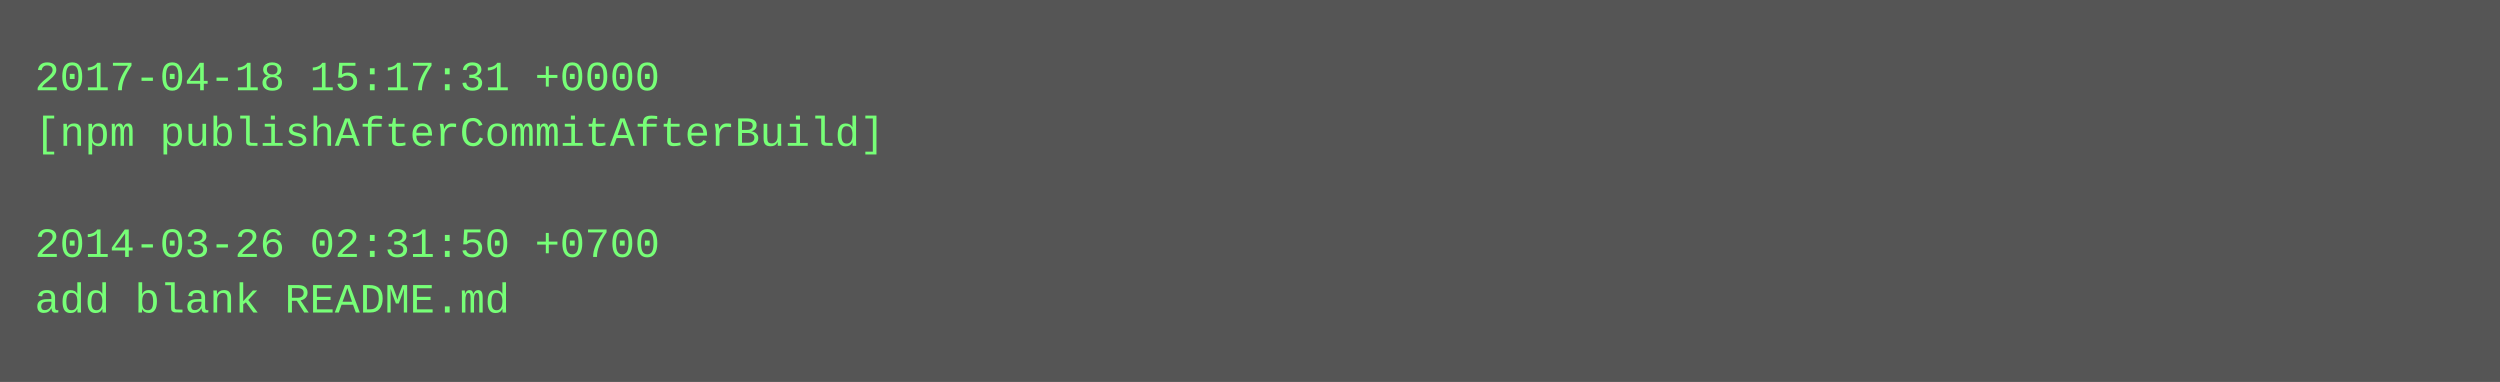
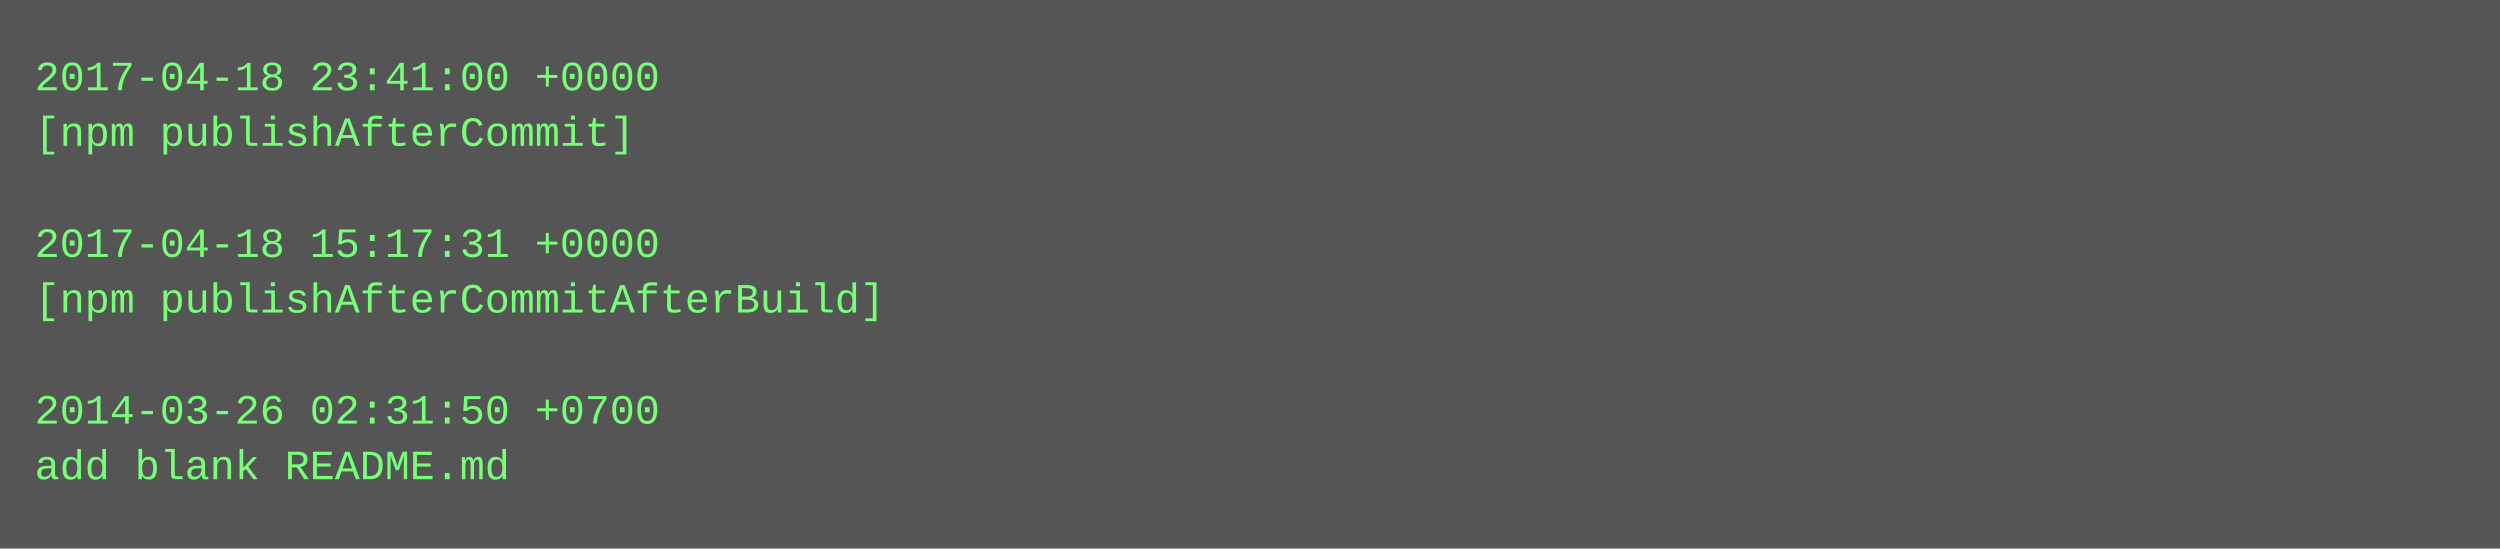
- <svg xmlns="http://www.w3.org/2000/svg" height="110" width="720">
-   <rect height="110" fill="#555" width="720" />
+ <svg xmlns="http://www.w3.org/2000/svg" height="158" width="720">
+   <rect height="158" fill="#555" width="720" />
  <text fill="#7f7" font-family="Courier New" font-size="12" xml:space="preserve">
-     <tspan x="10" y="26">2017-04-18 15:17:31 +0000</tspan>
-     <tspan x="10" y="42">[npm publishAfterCommitAfterBuild]</tspan>
+     <tspan x="10" y="26">2017-04-18 23:41:00 +0000</tspan>
+     <tspan x="10" y="42">[npm publishAfterCommit]</tspan>
    <tspan x="10" y="58" />
-     <tspan x="10" y="74">2014-03-26 02:31:50 +0700</tspan>
-     <tspan x="10" y="90">add blank README.md</tspan>
+     <tspan x="10" y="74">2017-04-18 15:17:31 +0000</tspan>
+     <tspan x="10" y="90">[npm publishAfterCommitAfterBuild]</tspan>
+     <tspan x="10" y="106" />
+     <tspan x="10" y="122">2014-03-26 02:31:50 +0700</tspan>
+     <tspan x="10" y="138">add blank README.md</tspan>
  </text>
</svg>
